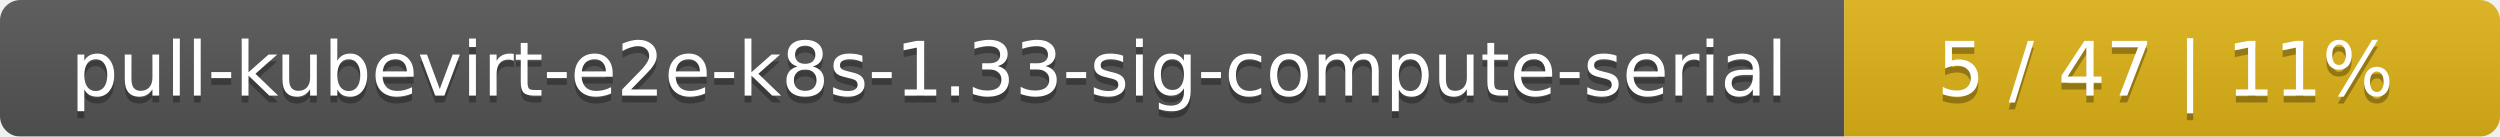
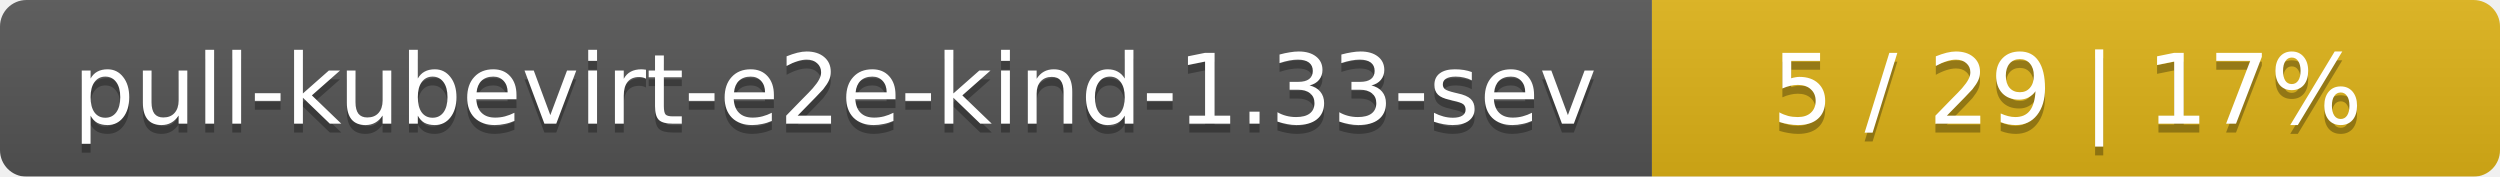
- <svg xmlns="http://www.w3.org/2000/svg" width="366" height="20">
+ <svg xmlns="http://www.w3.org/2000/svg" width="283" height="20">
  <linearGradient id="smooth" x2="0" y2="100%">
    <stop offset="0" stop-color="#bbb" stop-opacity=".1" />
    <stop offset="1" stop-opacity=".1" />
  </linearGradient>
  <mask id="round">
-     <rect width="366" height="20" rx="3" fill="#fff" />
+     <rect width="283" height="20" rx="3" fill="#fff" />
  </mask>
  <g mask="url(#round)">
-     <rect width="270" height="20" fill="#555" />
-     <rect x="270" width="96" height="20" fill="#dfb317" />
-     <rect width="366" height="20" fill="url(#smooth)" />
+     <rect width="187" height="20" fill="#555" />
+     <rect x="187" width="96" height="20" fill="#dfb317" />
+     <rect width="283" height="20" fill="url(#smooth)" />
  </g>
  <g fill="#fff" text-anchor="middle" font-family="DejaVu Sans,Verdana,Geneva,sans-serif" font-size="11">
-     <text x="136" y="15" fill="#010101" fill-opacity=".3">pull-kubevirt-e2e-k8s-1.33-sig-compute-serial</text>
-     <text x="136" y="14">pull-kubevirt-e2e-k8s-1.33-sig-compute-serial</text>
-     <text x="317" y="15" fill="#010101" fill-opacity=".3">5 / 47    |    11%</text>
-     <text x="317" y="14">5 / 47    |    11%</text>
+     <text x="94.5" y="15" fill="#010101" fill-opacity=".3">pull-kubevirt-e2e-kind-1.33-sev</text>
+     <text x="94.5" y="14">pull-kubevirt-e2e-kind-1.33-sev</text>
+     <text x="234" y="15" fill="#010101" fill-opacity=".3">5 / 29    |    17%</text>
+     <text x="234" y="14">5 / 29    |    17%</text>
  </g>
</svg>
